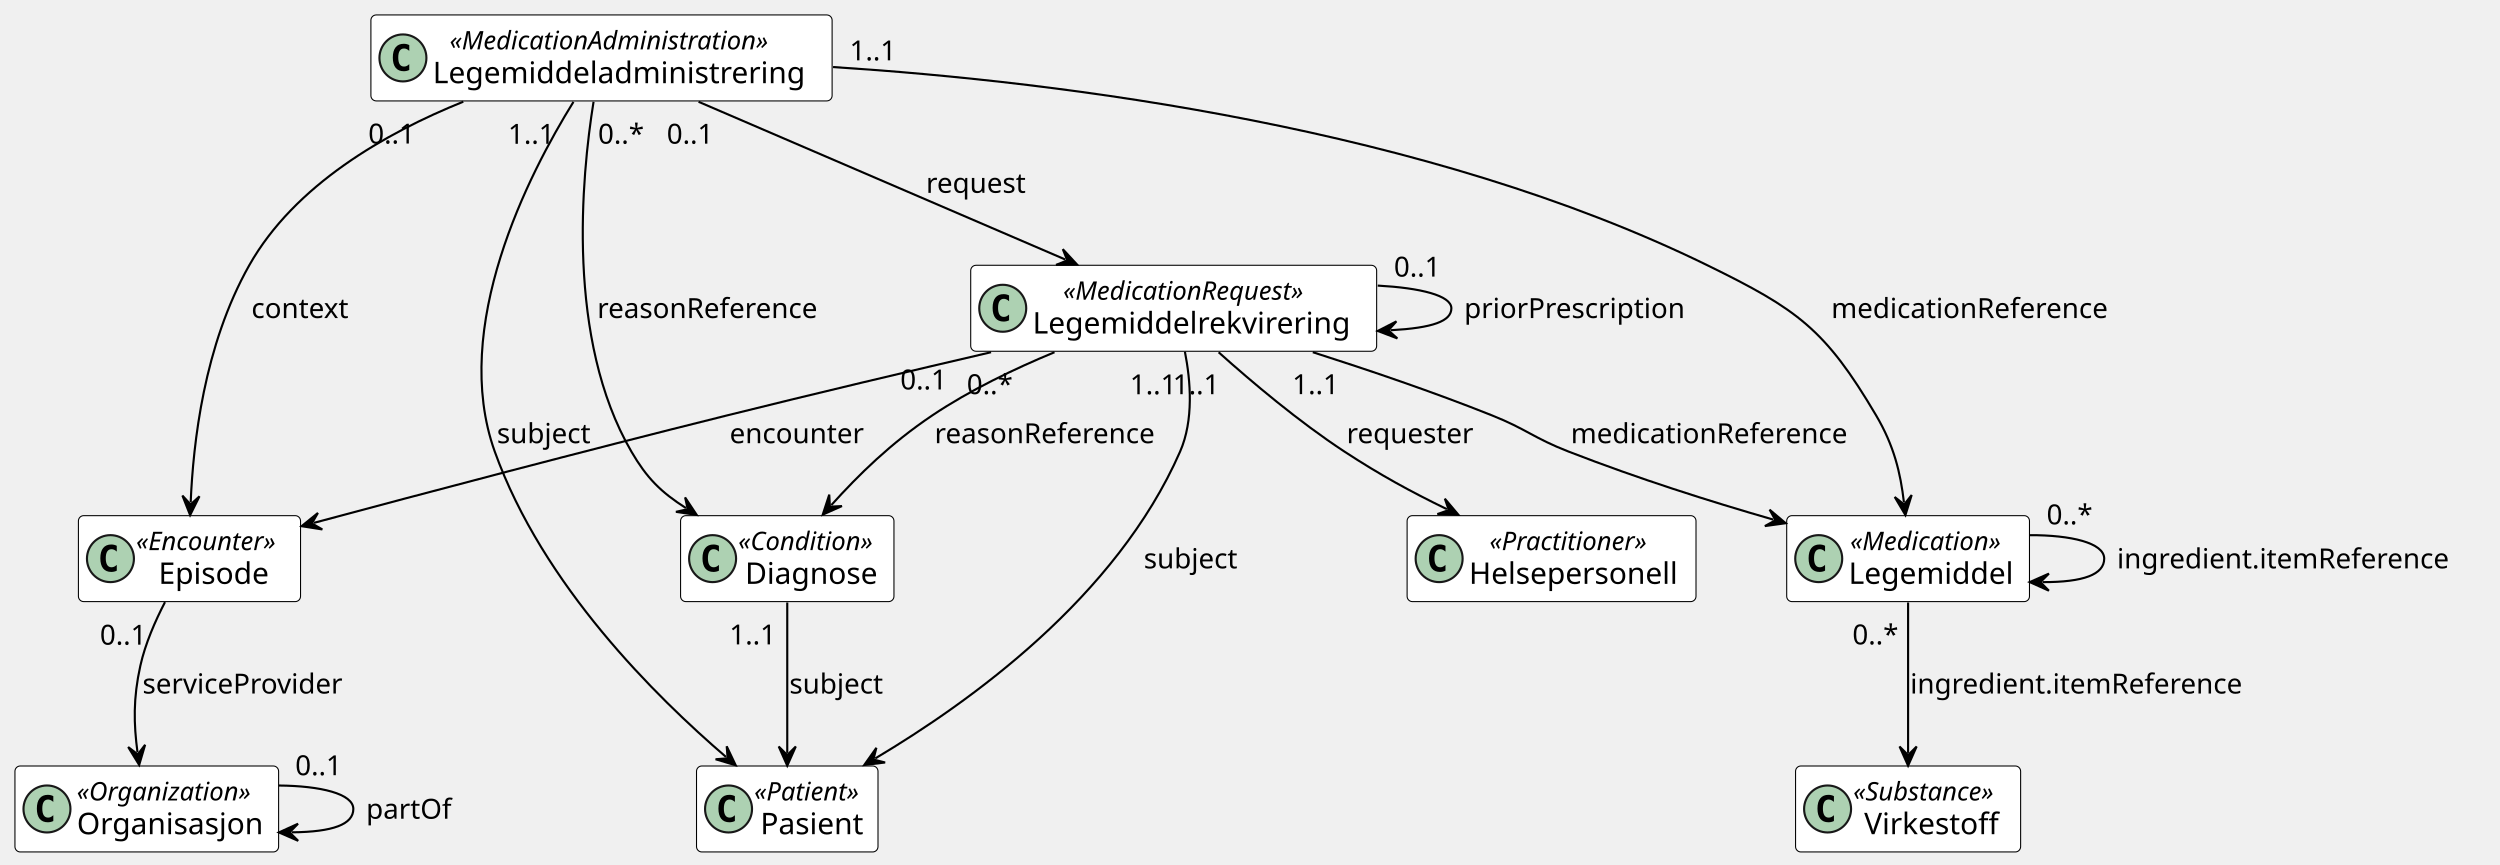
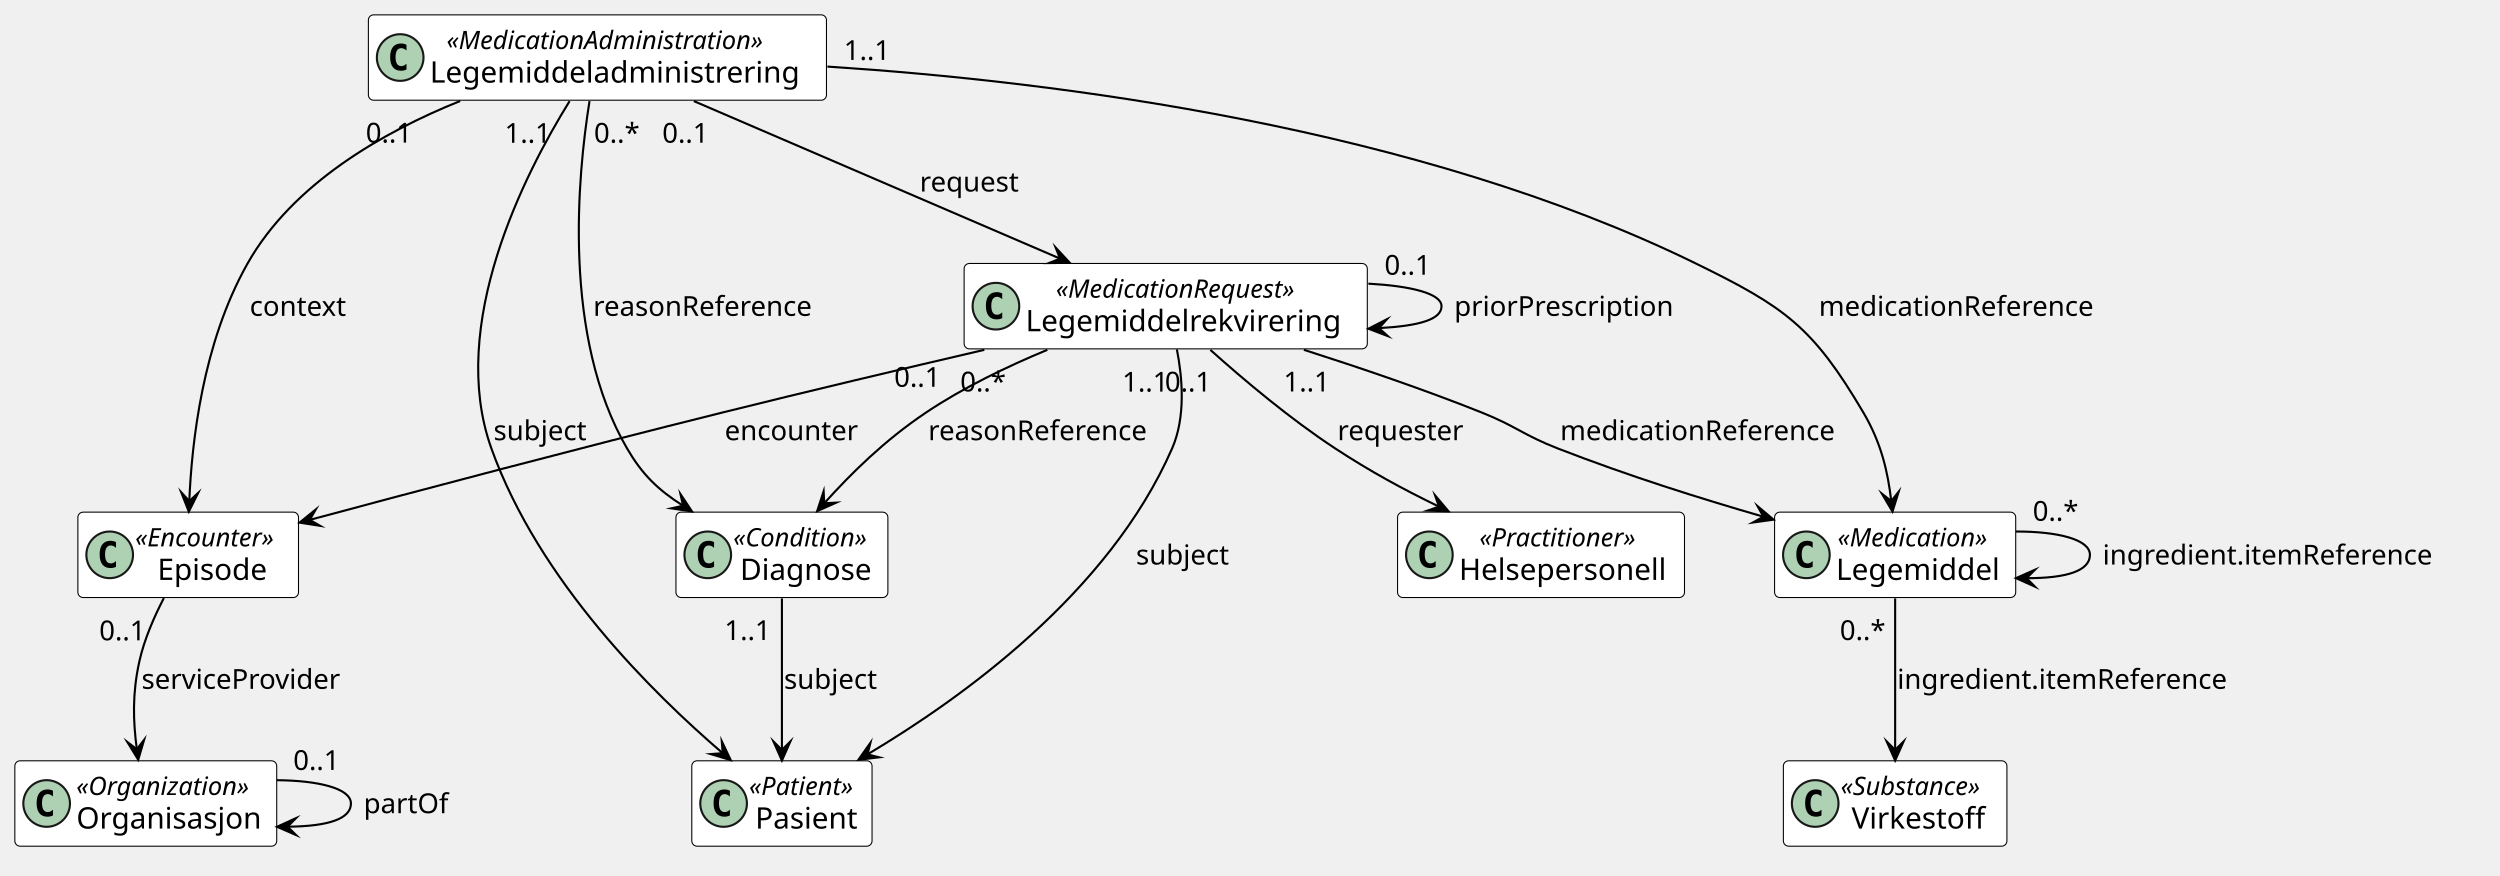
- <svg xmlns="http://www.w3.org/2000/svg" xmlns:xlink="http://www.w3.org/1999/xlink" contentStyleType="text/css" data-diagram-type="CLASS" height="405px" preserveAspectRatio="none" style="width:1171px;height:405px;background:#FFFFFF;" version="1.1" viewBox="0 0 1171 405" width="1171px" zoomAndPan="magnify">
+ <svg xmlns="http://www.w3.org/2000/svg" xmlns:xlink="http://www.w3.org/1999/xlink" version="1.1" data-diagram-type="CLASS" style="width:1179px;height:413px;background:#FFFFFF;" width="1179px" height="413px" viewBox="0 0 1179 413" zoomAndPan="magnify" preserveAspectRatio="none" contentStyleType="text/css">
  <defs />
-   <g>
-     <g class="entity" data-entity="Diagnose" data-source-line="8" data-uid="ent0002" id="entity_Diagnose">
-       <a href="StructureDefinition-lmdi-condition.html" target="_top" title="StructureDefinition-lmdi-condition.html" xlink:actuate="onRequest" xlink:href="StructureDefinition-lmdi-condition.html" xlink:show="new" xlink:title="StructureDefinition-lmdi-condition.html" xlink:type="simple">
-         <rect fill="#FFFFFF" height="40.266" rx="2.5" ry="2.5" style="stroke:#000000;stroke-width:0.5;" width="99.947" x="318.78" y="241.53" />
-         <ellipse cx="333.78" cy="261.663" fill="#ADD1B2" rx="11" ry="11" style="stroke:#181818;stroke-width:1;" />
-         <path d="M336.749,267.303 Q336.171,267.6 335.53,267.741 Q334.889,267.897 334.186,267.897 Q331.686,267.897 330.358,266.257 Q329.046,264.6 329.046,261.475 Q329.046,258.35 330.358,256.694 Q331.686,255.038 334.186,255.038 Q334.889,255.038 335.53,255.194 Q336.186,255.35 336.749,255.647 L336.749,258.366 Q336.124,257.788 335.53,257.522 Q334.936,257.241 334.311,257.241 Q332.967,257.241 332.28,258.319 Q331.592,259.382 331.592,261.475 Q331.592,263.569 332.28,264.647 Q332.967,265.71 334.311,265.71 Q334.936,265.71 335.53,265.444 Q336.124,265.163 336.749,264.585 L336.749,267.303 Z " fill="#000000" />
-         <text fill="#000000" font-family="sans-serif" font-size="12" font-style="italic" lengthAdjust="spacing" textLength="71.947" x="345.78" y="257.669">«Condition»</text>
-         <text fill="#000000" font-family="sans-serif" font-size="14" lengthAdjust="spacing" textLength="65.481" x="349.013" y="273.494">Diagnose</text>
+   <g font-family="sans-serif" lengthAdjust="spacing">
+     <g class="entity" data-qualified-name="Diagnose" id="ent0001" data-source-line="8">
+       <a target="_top" href="StructureDefinition-lmdi-condition.html" xlink:href="StructureDefinition-lmdi-condition.html" xlink:type="simple" xlink:actuate="onRequest" xlink:show="new" title="StructureDefinition-lmdi-condition.html" xlink:title="StructureDefinition-lmdi-condition.html">
+         <rect x="318.78" y="241.53" width="99.947" height="40.266" fill="#FFF" style="stroke:#000;stroke-width:0.5;" rx="2.5" ry="2.5" />
+         <ellipse cx="333.78" cy="261.663" rx="11" ry="11" fill="#ADD1B2" style="stroke:#181818;stroke-width:1;" />
+         <path d="M336.749,267.303 Q336.171,267.6 335.53,267.741 Q334.889,267.897 334.186,267.897 Q331.686,267.897 330.358,266.257 Q329.046,264.6 329.046,261.475 Q329.046,258.35 330.358,256.694 Q331.686,255.038 334.186,255.038 Q334.889,255.038 335.53,255.194 Q336.186,255.35 336.749,255.647 L336.749,258.366 Q336.124,257.788 335.53,257.522 Q334.936,257.241 334.311,257.241 Q332.968,257.241 332.28,258.319 Q331.593,259.382 331.593,261.475 Q331.593,263.569 332.28,264.647 Q332.968,265.71 334.311,265.71 Q334.936,265.71 335.53,265.444 Q336.124,265.163 336.749,264.585 L336.749,267.303 Z " fill="#000" />
+         <text x="345.78" y="257.669" fill="#000" font-size="12" textLength="71.947" font-style="italic">«Condition»</text>
+         <text x="349.013" y="273.494" fill="#000" font-size="14" textLength="65.481">Diagnose</text>
      </a>
    </g>
-     <g class="entity" data-entity="Episode" data-source-line="9" data-uid="ent0003" id="entity_Episode">
-       <a href="StructureDefinition-lmdi-encounter.html" target="_top" title="StructureDefinition-lmdi-encounter.html" xlink:actuate="onRequest" xlink:href="StructureDefinition-lmdi-encounter.html" xlink:show="new" xlink:title="StructureDefinition-lmdi-encounter.html" xlink:type="simple">
-         <rect fill="#FFFFFF" height="40.266" rx="2.5" ry="2.5" style="stroke:#000000;stroke-width:0.5;" width="104.043" x="36.73" y="241.53" />
-         <ellipse cx="51.73" cy="261.663" fill="#ADD1B2" rx="11" ry="11" style="stroke:#181818;stroke-width:1;" />
-         <path d="M54.699,267.303 Q54.121,267.6 53.48,267.741 Q52.839,267.897 52.136,267.897 Q49.636,267.897 48.308,266.257 Q46.996,264.6 46.996,261.475 Q46.996,258.35 48.308,256.694 Q49.636,255.038 52.136,255.038 Q52.839,255.038 53.48,255.194 Q54.136,255.35 54.699,255.647 L54.699,258.366 Q54.074,257.788 53.48,257.522 Q52.886,257.241 52.261,257.241 Q50.917,257.241 50.23,258.319 Q49.542,259.382 49.542,261.475 Q49.542,263.569 50.23,264.647 Q50.917,265.71 52.261,265.71 Q52.886,265.71 53.48,265.444 Q54.074,265.163 54.699,264.585 L54.699,267.303 Z " fill="#000000" />
-         <text fill="#000000" font-family="sans-serif" font-size="12" font-style="italic" lengthAdjust="spacing" textLength="76.043" x="63.73" y="257.669">«Encounter»</text>
-         <text fill="#000000" font-family="sans-serif" font-size="14" lengthAdjust="spacing" textLength="54.981" x="74.261" y="273.494">Episode</text>
+     <g class="entity" data-qualified-name="Episode" id="ent0002" data-source-line="9">
+       <a target="_top" href="StructureDefinition-lmdi-encounter.html" xlink:href="StructureDefinition-lmdi-encounter.html" xlink:type="simple" xlink:actuate="onRequest" xlink:show="new" title="StructureDefinition-lmdi-encounter.html" xlink:title="StructureDefinition-lmdi-encounter.html">
+         <rect x="36.73" y="241.53" width="104.043" height="40.266" fill="#FFF" style="stroke:#000;stroke-width:0.5;" rx="2.5" ry="2.5" />
+         <ellipse cx="51.73" cy="261.663" rx="11" ry="11" fill="#ADD1B2" style="stroke:#181818;stroke-width:1;" />
+         <path d="M54.699,267.303 Q54.121,267.6 53.48,267.741 Q52.839,267.897 52.136,267.897 Q49.636,267.897 48.308,266.257 Q46.996,264.6 46.996,261.475 Q46.996,258.35 48.308,256.694 Q49.636,255.038 52.136,255.038 Q52.839,255.038 53.48,255.194 Q54.136,255.35 54.699,255.647 L54.699,258.366 Q54.074,257.788 53.48,257.522 Q52.886,257.241 52.261,257.241 Q50.918,257.241 50.23,258.319 Q49.543,259.382 49.543,261.475 Q49.543,263.569 50.23,264.647 Q50.918,265.71 52.261,265.71 Q52.886,265.71 53.48,265.444 Q54.074,265.163 54.699,264.585 L54.699,267.303 Z " fill="#000" />
+         <text x="63.73" y="257.669" fill="#000" font-size="12" textLength="76.043" font-style="italic">«Encounter»</text>
+         <text x="74.261" y="273.494" fill="#000" font-size="14" textLength="54.981">Episode</text>
      </a>
    </g>
-     <g class="entity" data-entity="Helsepersonell" data-source-line="10" data-uid="ent0004" id="entity_Helsepersonell">
-       <a href="StructureDefinition-lmdi-practitioner.html" target="_top" title="StructureDefinition-lmdi-practitioner.html" xlink:actuate="onRequest" xlink:href="StructureDefinition-lmdi-practitioner.html" xlink:show="new" xlink:title="StructureDefinition-lmdi-practitioner.html" xlink:type="simple">
-         <rect fill="#FFFFFF" height="40.266" rx="2.5" ry="2.5" style="stroke:#000000;stroke-width:0.5;" width="135.318" x="659.09" y="241.53" />
-         <ellipse cx="674.09" cy="261.663" fill="#ADD1B2" rx="11" ry="11" style="stroke:#181818;stroke-width:1;" />
-         <path d="M677.059,267.303 Q676.481,267.6 675.84,267.741 Q675.199,267.897 674.496,267.897 Q671.996,267.897 670.668,266.257 Q669.356,264.6 669.356,261.475 Q669.356,258.35 670.668,256.694 Q671.996,255.038 674.496,255.038 Q675.199,255.038 675.84,255.194 Q676.496,255.35 677.059,255.647 L677.059,258.366 Q676.434,257.788 675.84,257.522 Q675.246,257.241 674.621,257.241 Q673.278,257.241 672.59,258.319 Q671.903,259.382 671.903,261.475 Q671.903,263.569 672.59,264.647 Q673.278,265.71 674.621,265.71 Q675.246,265.71 675.84,265.444 Q676.434,265.163 677.059,264.585 L677.059,267.303 Z " fill="#000000" />
-         <text fill="#000000" font-family="sans-serif" font-size="12" font-style="italic" lengthAdjust="spacing" textLength="84.147" x="697.676" y="257.669">«Practitioner»</text>
-         <text fill="#000000" font-family="sans-serif" font-size="14" lengthAdjust="spacing" textLength="103.318" x="688.09" y="273.494">Helsepersonell</text>
+     <g class="entity" data-qualified-name="Helsepersonell" id="ent0003" data-source-line="10">
+       <a target="_top" href="StructureDefinition-lmdi-practitioner.html" xlink:href="StructureDefinition-lmdi-practitioner.html" xlink:type="simple" xlink:actuate="onRequest" xlink:show="new" title="StructureDefinition-lmdi-practitioner.html" xlink:title="StructureDefinition-lmdi-practitioner.html">
+         <rect x="659.09" y="241.53" width="135.318" height="40.266" fill="#FFF" style="stroke:#000;stroke-width:0.5;" rx="2.5" ry="2.5" />
+         <ellipse cx="674.09" cy="261.663" rx="11" ry="11" fill="#ADD1B2" style="stroke:#181818;stroke-width:1;" />
+         <path d="M677.059,267.303 Q676.481,267.6 675.84,267.741 Q675.199,267.897 674.496,267.897 Q671.996,267.897 670.668,266.257 Q669.356,264.6 669.356,261.475 Q669.356,258.35 670.668,256.694 Q671.996,255.038 674.496,255.038 Q675.199,255.038 675.84,255.194 Q676.496,255.35 677.059,255.647 L677.059,258.366 Q676.434,257.788 675.84,257.522 Q675.246,257.241 674.621,257.241 Q673.278,257.241 672.59,258.319 Q671.903,259.382 671.903,261.475 Q671.903,263.569 672.59,264.647 Q673.278,265.71 674.621,265.71 Q675.246,265.71 675.84,265.444 Q676.434,265.163 677.059,264.585 L677.059,267.303 Z " fill="#000" />
+         <text x="697.676" y="257.669" fill="#000" font-size="12" textLength="84.146" font-style="italic">«Practitioner»</text>
+         <text x="688.09" y="273.494" fill="#000" font-size="14" textLength="103.318">Helsepersonell</text>
      </a>
    </g>
-     <g class="entity" data-entity="Legemiddel" data-source-line="11" data-uid="ent0005" id="entity_Legemiddel">
-       <a href="StructureDefinition-lmdi-medication.html" target="_top" title="StructureDefinition-lmdi-medication.html" xlink:actuate="onRequest" xlink:href="StructureDefinition-lmdi-medication.html" xlink:show="new" xlink:title="StructureDefinition-lmdi-medication.html" xlink:type="simple">
-         <rect fill="#FFFFFF" height="40.266" rx="2.5" ry="2.5" style="stroke:#000000;stroke-width:0.5;" width="113.717" x="836.89" y="241.53" />
-         <ellipse cx="851.89" cy="261.663" fill="#ADD1B2" rx="11" ry="11" style="stroke:#181818;stroke-width:1;" />
-         <path d="M854.859,267.303 Q854.281,267.6 853.64,267.741 Q852.999,267.897 852.296,267.897 Q849.796,267.897 848.468,266.257 Q847.156,264.6 847.156,261.475 Q847.156,258.35 848.468,256.694 Q849.796,255.038 852.296,255.038 Q852.999,255.038 853.64,255.194 Q854.296,255.35 854.859,255.647 L854.859,258.366 Q854.234,257.788 853.64,257.522 Q853.046,257.241 852.421,257.241 Q851.077,257.241 850.39,258.319 Q849.702,259.382 849.702,261.475 Q849.702,263.569 850.39,264.647 Q851.077,265.71 852.421,265.71 Q853.046,265.71 853.64,265.444 Q854.234,265.163 854.859,264.585 L854.859,267.303 Z " fill="#000000" />
-         <text fill="#000000" font-family="sans-serif" font-size="12" font-style="italic" lengthAdjust="spacing" textLength="80.309" x="866.594" y="257.669">«Medication»</text>
-         <text fill="#000000" font-family="sans-serif" font-size="14" lengthAdjust="spacing" textLength="81.717" x="865.89" y="273.494">Legemiddel</text>
+     <g class="entity" data-qualified-name="Legemiddel" id="ent0004" data-source-line="11">
+       <a target="_top" href="StructureDefinition-lmdi-medication.html" xlink:href="StructureDefinition-lmdi-medication.html" xlink:type="simple" xlink:actuate="onRequest" xlink:show="new" title="StructureDefinition-lmdi-medication.html" xlink:title="StructureDefinition-lmdi-medication.html">
+         <rect x="836.89" y="241.53" width="113.717" height="40.266" fill="#FFF" style="stroke:#000;stroke-width:0.5;" rx="2.5" ry="2.5" />
+         <ellipse cx="851.89" cy="261.663" rx="11" ry="11" fill="#ADD1B2" style="stroke:#181818;stroke-width:1;" />
+         <path d="M854.859,267.303 Q854.281,267.6 853.64,267.741 Q852.999,267.897 852.296,267.897 Q849.796,267.897 848.468,266.257 Q847.156,264.6 847.156,261.475 Q847.156,258.35 848.468,256.694 Q849.796,255.038 852.296,255.038 Q852.999,255.038 853.64,255.194 Q854.296,255.35 854.859,255.647 L854.859,258.366 Q854.234,257.788 853.64,257.522 Q853.046,257.241 852.421,257.241 Q851.078,257.241 850.39,258.319 Q849.703,259.382 849.703,261.475 Q849.703,263.569 850.39,264.647 Q851.078,265.71 852.421,265.71 Q853.046,265.71 853.64,265.444 Q854.234,265.163 854.859,264.585 L854.859,267.303 Z " fill="#000" />
+         <text x="866.594" y="257.669" fill="#000" font-size="12" textLength="80.309" font-style="italic">«Medication»</text>
+         <text x="865.89" y="273.494" fill="#000" font-size="14" textLength="81.717">Legemiddel</text>
      </a>
    </g>
-     <g class="entity" data-entity="Legemiddeladministrering" data-source-line="12" data-uid="ent0006" id="entity_Legemiddeladministrering">
-       <a href="StructureDefinition-lmdi-medicationadministration.html" target="_top" title="StructureDefinition-lmdi-medicationadministration.html" xlink:actuate="onRequest" xlink:href="StructureDefinition-lmdi-medicationadministration.html" xlink:show="new" xlink:title="StructureDefinition-lmdi-medicationadministration.html" xlink:type="simple">
-         <rect fill="#FFFFFF" height="40.266" rx="2.5" ry="2.5" style="stroke:#000000;stroke-width:0.5;" width="216.03" x="173.73" y="7" />
-         <ellipse cx="188.73" cy="27.133" fill="#ADD1B2" rx="11" ry="11" style="stroke:#181818;stroke-width:1;" />
-         <path d="M191.699,32.773 Q191.121,33.07 190.48,33.211 Q189.839,33.367 189.136,33.367 Q186.636,33.367 185.308,31.727 Q183.996,30.07 183.996,26.945 Q183.996,23.82 185.308,22.164 Q186.636,20.508 189.136,20.508 Q189.839,20.508 190.48,20.664 Q191.136,20.82 191.699,21.117 L191.699,23.836 Q191.074,23.258 190.48,22.992 Q189.886,22.711 189.261,22.711 Q187.917,22.711 187.23,23.789 Q186.542,24.852 186.542,26.945 Q186.542,29.039 187.23,30.117 Q187.917,31.18 189.261,31.18 Q189.886,31.18 190.48,30.914 Q191.074,30.633 191.699,30.055 L191.699,32.773 Z " fill="#000000" />
-         <text fill="#000000" font-family="sans-serif" font-size="12" font-style="italic" lengthAdjust="spacing" textLength="168.328" x="210.581" y="23.139">«MedicationAdministration»</text>
-         <text fill="#000000" font-family="sans-serif" font-size="14" lengthAdjust="spacing" textLength="184.03" x="202.73" y="38.964">Legemiddeladministrering</text>
+     <g class="entity" data-qualified-name="Legemiddeladministrering" id="ent0005" data-source-line="12">
+       <a target="_top" href="StructureDefinition-lmdi-medicationadministration.html" xlink:href="StructureDefinition-lmdi-medicationadministration.html" xlink:type="simple" xlink:actuate="onRequest" xlink:show="new" title="StructureDefinition-lmdi-medicationadministration.html" xlink:title="StructureDefinition-lmdi-medicationadministration.html">
+         <rect x="173.73" y="7" width="216.03" height="40.266" fill="#FFF" style="stroke:#000;stroke-width:0.5;" rx="2.5" ry="2.5" />
+         <ellipse cx="188.73" cy="27.133" rx="11" ry="11" fill="#ADD1B2" style="stroke:#181818;stroke-width:1;" />
+         <path d="M191.699,32.773 Q191.121,33.07 190.48,33.211 Q189.839,33.367 189.136,33.367 Q186.636,33.367 185.308,31.727 Q183.996,30.07 183.996,26.945 Q183.996,23.82 185.308,22.164 Q186.636,20.508 189.136,20.508 Q189.839,20.508 190.48,20.664 Q191.136,20.82 191.699,21.117 L191.699,23.836 Q191.074,23.258 190.48,22.992 Q189.886,22.711 189.261,22.711 Q187.918,22.711 187.23,23.789 Q186.543,24.852 186.543,26.945 Q186.543,29.039 187.23,30.117 Q187.918,31.18 189.261,31.18 Q189.886,31.18 190.48,30.914 Q191.074,30.633 191.699,30.055 L191.699,32.773 Z " fill="#000" />
+         <text x="210.581" y="23.139" fill="#000" font-size="12" textLength="168.328" font-style="italic">«MedicationAdministration»</text>
+         <text x="202.73" y="38.964" fill="#000" font-size="14" textLength="184.03">Legemiddeladministrering</text>
      </a>
    </g>
-     <g class="entity" data-entity="Legemiddelrekvirering" data-source-line="13" data-uid="ent0007" id="entity_Legemiddelrekvirering">
-       <a href="StructureDefinition-lmdi-medicationrequest.html" target="_top" title="StructureDefinition-lmdi-medicationrequest.html" xlink:actuate="onRequest" xlink:href="StructureDefinition-lmdi-medicationrequest.html" xlink:show="new" xlink:title="StructureDefinition-lmdi-medicationrequest.html" xlink:type="simple">
-         <rect fill="#FFFFFF" height="40.266" rx="2.5" ry="2.5" style="stroke:#000000;stroke-width:0.5;" width="190.143" x="454.68" y="124.26" />
-         <ellipse cx="469.68" cy="144.393" fill="#ADD1B2" rx="11" ry="11" style="stroke:#181818;stroke-width:1;" />
-         <path d="M472.649,150.033 Q472.071,150.33 471.43,150.471 Q470.789,150.627 470.086,150.627 Q467.586,150.627 466.258,148.987 Q464.946,147.33 464.946,144.205 Q464.946,141.08 466.258,139.424 Q467.586,137.768 470.086,137.768 Q470.789,137.768 471.43,137.924 Q472.086,138.08 472.649,138.377 L472.649,141.096 Q472.024,140.518 471.43,140.252 Q470.836,139.971 470.211,139.971 Q468.868,139.971 468.18,141.049 Q467.493,142.112 467.493,144.205 Q467.493,146.299 468.18,147.377 Q468.868,148.44 470.211,148.44 Q470.836,148.44 471.43,148.174 Q472.024,147.893 472.649,147.315 L472.649,150.033 Z " fill="#000000" />
-         <text fill="#000000" font-family="sans-serif" font-size="12" font-style="italic" lengthAdjust="spacing" textLength="129.592" x="497.955" y="140.399">«MedicationRequest»</text>
-         <text fill="#000000" font-family="sans-serif" font-size="14" lengthAdjust="spacing" textLength="158.143" x="483.68" y="156.224">Legemiddelrekvirering</text>
+     <g class="entity" data-qualified-name="Legemiddelrekvirering" id="ent0006" data-source-line="13">
+       <a target="_top" href="StructureDefinition-lmdi-medicationrequest.html" xlink:href="StructureDefinition-lmdi-medicationrequest.html" xlink:type="simple" xlink:actuate="onRequest" xlink:show="new" title="StructureDefinition-lmdi-medicationrequest.html" xlink:title="StructureDefinition-lmdi-medicationrequest.html">
+         <rect x="454.68" y="124.26" width="190.143" height="40.266" fill="#FFF" style="stroke:#000;stroke-width:0.5;" rx="2.5" ry="2.5" />
+         <ellipse cx="469.68" cy="144.393" rx="11" ry="11" fill="#ADD1B2" style="stroke:#181818;stroke-width:1;" />
+         <path d="M472.649,150.033 Q472.071,150.33 471.43,150.471 Q470.789,150.627 470.086,150.627 Q467.586,150.627 466.258,148.987 Q464.946,147.33 464.946,144.205 Q464.946,141.08 466.258,139.424 Q467.586,137.768 470.086,137.768 Q470.789,137.768 471.43,137.924 Q472.086,138.08 472.649,138.377 L472.649,141.096 Q472.024,140.518 471.43,140.252 Q470.836,139.971 470.211,139.971 Q468.868,139.971 468.18,141.049 Q467.493,142.112 467.493,144.205 Q467.493,146.299 468.18,147.377 Q468.868,148.44 470.211,148.44 Q470.836,148.44 471.43,148.174 Q472.024,147.893 472.649,147.315 L472.649,150.033 Z " fill="#000" />
+         <text x="497.955" y="140.399" fill="#000" font-size="12" textLength="129.592" font-style="italic">«MedicationRequest»</text>
+         <text x="483.68" y="156.224" fill="#000" font-size="14" textLength="158.143">Legemiddelrekvirering</text>
      </a>
    </g>
-     <g class="entity" data-entity="Organisasjon" data-source-line="14" data-uid="ent0008" id="entity_Organisasjon">
-       <a href="StructureDefinition-lmdi-organization.html" target="_top" title="StructureDefinition-lmdi-organization.html" xlink:actuate="onRequest" xlink:href="StructureDefinition-lmdi-organization.html" xlink:show="new" xlink:title="StructureDefinition-lmdi-organization.html" xlink:type="simple">
-         <rect fill="#FFFFFF" height="40.266" rx="2.5" ry="2.5" style="stroke:#000000;stroke-width:0.5;" width="123.499" x="7" y="358.79" />
-         <ellipse cx="22" cy="378.923" fill="#ADD1B2" rx="11" ry="11" style="stroke:#181818;stroke-width:1;" />
-         <path d="M24.969,384.563 Q24.391,384.86 23.75,385.001 Q23.109,385.157 22.406,385.157 Q19.906,385.157 18.578,383.517 Q17.266,381.86 17.266,378.735 Q17.266,375.61 18.578,373.954 Q19.906,372.298 22.406,372.298 Q23.109,372.298 23.75,372.454 Q24.406,372.61 24.969,372.907 L24.969,375.626 Q24.344,375.048 23.75,374.782 Q23.156,374.501 22.531,374.501 Q21.188,374.501 20.5,375.579 Q19.812,376.642 19.812,378.735 Q19.812,380.829 20.5,381.907 Q21.188,382.97 22.531,382.97 Q23.156,382.97 23.75,382.704 Q24.344,382.423 24.969,381.845 L24.969,384.563 Z " fill="#000000" />
-         <text fill="#000000" font-family="sans-serif" font-size="12" font-style="italic" lengthAdjust="spacing" textLength="91.611" x="35.944" y="374.929">«Organization»</text>
-         <text fill="#000000" font-family="sans-serif" font-size="14" lengthAdjust="spacing" textLength="91.499" x="36" y="390.754">Organisasjon</text>
+     <g class="entity" data-qualified-name="Organisasjon" id="ent0007" data-source-line="14">
+       <a target="_top" href="StructureDefinition-lmdi-organization.html" xlink:href="StructureDefinition-lmdi-organization.html" xlink:type="simple" xlink:actuate="onRequest" xlink:show="new" title="StructureDefinition-lmdi-organization.html" xlink:title="StructureDefinition-lmdi-organization.html">
+         <rect x="7" y="358.79" width="123.499" height="40.266" fill="#FFF" style="stroke:#000;stroke-width:0.5;" rx="2.5" ry="2.5" />
+         <ellipse cx="22" cy="378.923" rx="11" ry="11" fill="#ADD1B2" style="stroke:#181818;stroke-width:1;" />
+         <path d="M24.969,384.563 Q24.391,384.86 23.75,385.001 Q23.109,385.157 22.406,385.157 Q19.906,385.157 18.578,383.517 Q17.266,381.86 17.266,378.735 Q17.266,375.61 18.578,373.954 Q19.906,372.298 22.406,372.298 Q23.109,372.298 23.75,372.454 Q24.406,372.61 24.969,372.907 L24.969,375.626 Q24.344,375.048 23.75,374.782 Q23.156,374.501 22.531,374.501 Q21.188,374.501 20.5,375.579 Q19.813,376.642 19.813,378.735 Q19.813,380.829 20.5,381.907 Q21.188,382.97 22.531,382.97 Q23.156,382.97 23.75,382.704 Q24.344,382.423 24.969,381.845 L24.969,384.563 Z " fill="#000" />
+         <text x="35.944" y="374.929" fill="#000" font-size="12" textLength="91.611" font-style="italic">«Organization»</text>
+         <text x="36" y="390.754" fill="#000" font-size="14" textLength="91.499">Organisasjon</text>
      </a>
    </g>
-     <g class="entity" data-entity="Pasient" data-source-line="15" data-uid="ent0009" id="entity_Pasient">
-       <a href="StructureDefinition-lmdi-patient.html" target="_top" title="StructureDefinition-lmdi-patient.html" xlink:actuate="onRequest" xlink:href="StructureDefinition-lmdi-patient.html" xlink:show="new" xlink:title="StructureDefinition-lmdi-patient.html" xlink:type="simple">
-         <rect fill="#FFFFFF" height="40.266" rx="2.5" ry="2.5" style="stroke:#000000;stroke-width:0.5;" width="85.006" x="326.25" y="358.79" />
-         <ellipse cx="341.25" cy="378.923" fill="#ADD1B2" rx="11" ry="11" style="stroke:#181818;stroke-width:1;" />
-         <path d="M344.219,384.563 Q343.641,384.86 343,385.001 Q342.359,385.157 341.656,385.157 Q339.156,385.157 337.828,383.517 Q336.516,381.86 336.516,378.735 Q336.516,375.61 337.828,373.954 Q339.156,372.298 341.656,372.298 Q342.359,372.298 343,372.454 Q343.656,372.61 344.219,372.907 L344.219,375.626 Q343.594,375.048 343,374.782 Q342.406,374.501 341.781,374.501 Q340.438,374.501 339.75,375.579 Q339.062,376.642 339.062,378.735 Q339.062,380.829 339.75,381.907 Q340.438,382.97 341.781,382.97 Q342.406,382.97 343,382.704 Q343.594,382.423 344.219,381.845 L344.219,384.563 Z " fill="#000000" />
-         <text fill="#000000" font-family="sans-serif" font-size="12" font-style="italic" lengthAdjust="spacing" textLength="57.006" x="353.25" y="374.929">«Patient»</text>
-         <text fill="#000000" font-family="sans-serif" font-size="14" lengthAdjust="spacing" textLength="51.181" x="356.163" y="390.754">Pasient</text>
+     <g class="entity" data-qualified-name="Pasient" id="ent0008" data-source-line="15">
+       <a target="_top" href="StructureDefinition-lmdi-patient.html" xlink:href="StructureDefinition-lmdi-patient.html" xlink:type="simple" xlink:actuate="onRequest" xlink:show="new" title="StructureDefinition-lmdi-patient.html" xlink:title="StructureDefinition-lmdi-patient.html">
+         <rect x="326.25" y="358.79" width="85.006" height="40.266" fill="#FFF" style="stroke:#000;stroke-width:0.5;" rx="2.5" ry="2.5" />
+         <ellipse cx="341.25" cy="378.923" rx="11" ry="11" fill="#ADD1B2" style="stroke:#181818;stroke-width:1;" />
+         <path d="M344.219,384.563 Q343.641,384.86 343,385.001 Q342.359,385.157 341.656,385.157 Q339.156,385.157 337.828,383.517 Q336.516,381.86 336.516,378.735 Q336.516,375.61 337.828,373.954 Q339.156,372.298 341.656,372.298 Q342.359,372.298 343,372.454 Q343.656,372.61 344.219,372.907 L344.219,375.626 Q343.594,375.048 343,374.782 Q342.406,374.501 341.781,374.501 Q340.438,374.501 339.75,375.579 Q339.063,376.642 339.063,378.735 Q339.063,380.829 339.75,381.907 Q340.438,382.97 341.781,382.97 Q342.406,382.97 343,382.704 Q343.594,382.423 344.219,381.845 L344.219,384.563 Z " fill="#000" />
+         <text x="353.25" y="374.929" fill="#000" font-size="12" textLength="57.006" font-style="italic">«Patient»</text>
+         <text x="356.163" y="390.754" fill="#000" font-size="14" textLength="51.181">Pasient</text>
      </a>
    </g>
-     <g class="entity" data-entity="Virkestoff" data-source-line="16" data-uid="ent0010" id="entity_Virkestoff">
-       <a href="StructureDefinition-lmdi-substance.html" target="_top" title="StructureDefinition-lmdi-substance.html" xlink:actuate="onRequest" xlink:href="StructureDefinition-lmdi-substance.html" xlink:show="new" xlink:title="StructureDefinition-lmdi-substance.html" xlink:type="simple">
-         <rect fill="#FFFFFF" height="40.266" rx="2.5" ry="2.5" style="stroke:#000000;stroke-width:0.5;" width="105.42" x="841.04" y="358.79" />
-         <ellipse cx="856.04" cy="378.923" fill="#ADD1B2" rx="11" ry="11" style="stroke:#181818;stroke-width:1;" />
-         <path d="M859.009,384.563 Q858.431,384.86 857.79,385.001 Q857.149,385.157 856.446,385.157 Q853.946,385.157 852.618,383.517 Q851.306,381.86 851.306,378.735 Q851.306,375.61 852.618,373.954 Q853.946,372.298 856.446,372.298 Q857.149,372.298 857.79,372.454 Q858.446,372.61 859.009,372.907 L859.009,375.626 Q858.384,375.048 857.79,374.782 Q857.196,374.501 856.571,374.501 Q855.227,374.501 854.54,375.579 Q853.852,376.642 853.852,378.735 Q853.852,380.829 854.54,381.907 Q855.227,382.97 856.571,382.97 Q857.196,382.97 857.79,382.704 Q858.384,382.423 859.009,381.845 L859.009,384.563 Z " fill="#000000" />
-         <text fill="#000000" font-family="sans-serif" font-size="12" font-style="italic" lengthAdjust="spacing" textLength="77.42" x="868.04" y="374.929">«Substance»</text>
-         <text fill="#000000" font-family="sans-serif" font-size="14" lengthAdjust="spacing" textLength="67.149" x="873.175" y="390.754">Virkestoff</text>
+     <g class="entity" data-qualified-name="Virkestoff" id="ent0009" data-source-line="16">
+       <a target="_top" href="StructureDefinition-lmdi-substance.html" xlink:href="StructureDefinition-lmdi-substance.html" xlink:type="simple" xlink:actuate="onRequest" xlink:show="new" title="StructureDefinition-lmdi-substance.html" xlink:title="StructureDefinition-lmdi-substance.html">
+         <rect x="841.04" y="358.79" width="105.42" height="40.266" fill="#FFF" style="stroke:#000;stroke-width:0.5;" rx="2.5" ry="2.5" />
+         <ellipse cx="856.04" cy="378.923" rx="11" ry="11" fill="#ADD1B2" style="stroke:#181818;stroke-width:1;" />
+         <path d="M859.009,384.563 Q858.431,384.86 857.79,385.001 Q857.149,385.157 856.446,385.157 Q853.946,385.157 852.618,383.517 Q851.306,381.86 851.306,378.735 Q851.306,375.61 852.618,373.954 Q853.946,372.298 856.446,372.298 Q857.149,372.298 857.79,372.454 Q858.446,372.61 859.009,372.907 L859.009,375.626 Q858.384,375.048 857.79,374.782 Q857.196,374.501 856.571,374.501 Q855.228,374.501 854.54,375.579 Q853.853,376.642 853.853,378.735 Q853.853,380.829 854.54,381.907 Q855.228,382.97 856.571,382.97 Q857.196,382.97 857.79,382.704 Q858.384,382.423 859.009,381.845 L859.009,384.563 Z " fill="#000" />
+         <text x="868.04" y="374.929" fill="#000" font-size="12" textLength="77.42" font-style="italic">«Substance»</text>
+         <text x="873.175" y="390.754" fill="#000" font-size="14" textLength="67.149">Virkestoff</text>
      </a>
    </g>
-     <g class="link" data-entity-1="Diagnose" data-entity-2="Pasient" data-source-line="18" data-uid="lnk11" id="link_Diagnose_Pasient">
-       <path codeLine="18" d="M368.75,282.21 C368.75,303.54 368.75,331.45 368.75,352.66" fill="none" id="Diagnose-to-Pasient" style="stroke:#000000;stroke-width:1;" />
-       <polygon fill="#000000" points="368.75,358.66,372.75,349.66,368.75,353.66,364.75,349.66,368.75,358.66" style="stroke:#000000;stroke-width:1;" />
-       <text fill="#000000" font-family="sans-serif" font-size="13" lengthAdjust="spacing" textLength="47.119" x="369.75" y="324.857">subject</text>
-       <text fill="#000000" font-family="sans-serif" font-size="13" lengthAdjust="spacing" textLength="24.807" x="341.632" y="301.832">1..1</text>
+     <g class="link" data-entity-1="ent0001" data-entity-2="ent0008" id="lnk10" data-source-line="18" data-link-type="dependency">
+       <path d="M368.75,282.21 C368.75,303.54 368.75,332.45 368.75,353.66" style="stroke:#000;stroke-width:1;" fill="none" id="Diagnose-to-Pasient" codeLine="18" />
+       <polygon points="368.75,358.66,372.75,349.66,368.75,353.66,364.75,349.66,368.75,358.66" fill="#000" style="stroke:#000;stroke-width:1;stroke-linejoin:miter;stroke-miterlimit:10;" />
+       <text x="369.75" y="324.857" fill="#000" font-size="13" textLength="47.119">subject</text>
+       <text x="341.632" y="301.832" fill="#000" font-size="13" textLength="24.807">1..1</text>
    </g>
-     <g class="link" data-entity-1="Episode" data-entity-2="Organisasjon" data-source-line="19" data-uid="lnk12" id="link_Episode_Organisasjon">
-       <path codeLine="19" d="M77.28,282.04 C72.73,290.81 68.04,301.5 65.75,311.79 C62.33,327.16 62.642,339.072 64.402,352.362" fill="none" id="Episode-to-Organisasjon" style="stroke:#000000;stroke-width:1;" />
-       <polygon fill="#000000" points="65.19,358.31,67.974,348.863,64.534,353.353,60.043,349.913,65.19,358.31" style="stroke:#000000;stroke-width:1;" />
-       <text fill="#000000" font-family="sans-serif" font-size="13" lengthAdjust="spacing" textLength="100.604" x="66.75" y="324.857">serviceProvider</text>
-       <text fill="#000000" font-family="sans-serif" font-size="13" lengthAdjust="spacing" textLength="24.807" x="46.792" y="301.966">0..1</text>
+     <g class="link" data-entity-1="ent0002" data-entity-2="ent0007" id="lnk11" data-source-line="19" data-link-type="dependency">
+       <path d="M77.28,282.04 C72.73,290.81 68.04,301.5 65.75,311.79 C62.33,327.16 62.774,340.063 64.534,353.353" style="stroke:#000;stroke-width:1;" fill="none" id="Episode-to-Organisasjon" codeLine="19" />
+       <polygon points="65.19,358.31,67.974,348.863,64.534,353.353,60.043,349.913,65.19,358.31" fill="#000" style="stroke:#000;stroke-width:1;stroke-linejoin:miter;stroke-miterlimit:10;" />
+       <text x="66.75" y="324.857" fill="#000" font-size="13" textLength="100.604">serviceProvider</text>
+       <text x="46.792" y="301.966" fill="#000" font-size="13" textLength="24.807">0..1</text>
    </g>
-     <g class="link" data-entity-1="Legemiddel" data-entity-2="Virkestoff" data-source-line="20" data-uid="lnk13" id="link_Legemiddel_Virkestoff">
-       <path codeLine="20" d="M893.75,282.21 C893.75,303.54 893.75,331.45 893.75,352.66" fill="none" id="Legemiddel-to-Virkestoff" style="stroke:#000000;stroke-width:1;" />
-       <polygon fill="#000000" points="893.75,358.66,897.75,349.66,893.75,353.66,889.75,349.66,893.75,358.66" style="stroke:#000000;stroke-width:1;" />
-       <text fill="#000000" font-family="sans-serif" font-size="13" lengthAdjust="spacing" textLength="166.48" x="894.75" y="324.857">ingredient.itemReference</text>
-       <text fill="#000000" font-family="sans-serif" font-size="13" lengthAdjust="spacing" textLength="23.036" x="867.665" y="301.832">0..*</text>
+     <g class="link" data-entity-1="ent0004" data-entity-2="ent0009" id="lnk12" data-source-line="20" data-link-type="dependency">
+       <path d="M893.75,282.21 C893.75,303.54 893.75,332.45 893.75,353.66" style="stroke:#000;stroke-width:1;" fill="none" id="Legemiddel-to-Virkestoff" codeLine="20" />
+       <polygon points="893.75,358.66,897.75,349.66,893.75,353.66,889.75,349.66,893.75,358.66" fill="#000" style="stroke:#000;stroke-width:1;stroke-linejoin:miter;stroke-miterlimit:10;" />
+       <text x="894.75" y="324.857" fill="#000" font-size="13" textLength="166.48">ingredient.itemReference</text>
+       <text x="867.665" y="301.832" fill="#000" font-size="13" textLength="23.036">0..*</text>
    </g>
-     <g class="link" data-entity-1="Legemiddel" data-entity-2="Legemiddel" data-source-line="21" data-uid="lnk14" id="link_Legemiddel_Legemiddel">
-       <path codeLine="21" d="M950.71,250.67 C970.06,250.61 985.61,254.28 985.61,261.66 C985.61,269.05 976.06,272.729 956.71,272.669" fill="none" id="Legemiddel-to-Legemiddel" style="stroke:#000000;stroke-width:1;" />
-       <polygon fill="#000000" points="950.71,272.65,959.698,276.678,955.71,272.666,959.722,268.678,950.71,272.65" style="stroke:#000000;stroke-width:1;" />
-       <text fill="#000000" font-family="sans-serif" font-size="13" lengthAdjust="spacing" textLength="166.48" x="991.61" y="266.227">ingredient.itemReference</text>
-       <text fill="#000000" font-family="sans-serif" font-size="13" lengthAdjust="spacing" textLength="23.036" x="958.628" y="245.606">0..*</text>
+     <g class="link" data-entity-1="ent0004" data-entity-2="ent0004" id="lnk13" data-source-line="21" data-link-type="dependency">
+       <path d="M950.71,250.67 C970.06,250.61 985.61,254.28 985.61,261.66 C985.61,269.05 975.06,272.726 955.71,272.666" style="stroke:#000;stroke-width:1;" fill="none" id="Legemiddel-to-Legemiddel" codeLine="21" />
+       <polygon points="950.71,272.65,959.698,276.678,955.71,272.666,959.722,268.678,950.71,272.65" fill="#000" style="stroke:#000;stroke-width:1;stroke-linejoin:miter;stroke-miterlimit:10;" />
+       <text x="991.61" y="266.227" fill="#000" font-size="13" textLength="166.48">ingredient.itemReference</text>
+       <text x="958.628" y="245.606" fill="#000" font-size="13" textLength="23.036">0..*</text>
    </g>
-     <g class="link" data-entity-1="Legemiddeladministrering" data-entity-2="Legemiddel" data-source-line="22" data-uid="lnk15" id="link_Legemiddeladministrering_Legemiddel">
-       <path codeLine="22" d="M390.2,31.4 C498.82,38.45 668.31,59.92 799.75,124.26 C841.95,144.92 854.86,154.07 878.75,194.53 C887.19,208.82 890.183,221.471 891.803,235.311" fill="none" id="Legemiddeladministrering-to-Legemiddel" style="stroke:#000000;stroke-width:1;" />
-       <polygon fill="#000000" points="892.5,241.27,895.427,231.866,891.919,236.304,887.481,232.796,892.5,241.27" style="stroke:#000000;stroke-width:1;" />
-       <text fill="#000000" font-family="sans-serif" font-size="13" lengthAdjust="spacing" textLength="138.874" x="857.75" y="148.967">medicationReference</text>
-       <text fill="#000000" font-family="sans-serif" font-size="13" lengthAdjust="spacing" textLength="24.807" x="397.942" y="28.264">1..1</text>
+     <g class="link" data-entity-1="ent0005" data-entity-2="ent0004" id="lnk14" data-source-line="22" data-link-type="dependency">
+       <path d="M390.2,31.4 C498.82,38.45 668.31,59.92 799.75,124.26 C841.95,144.92 854.86,154.07 878.75,194.53 C887.19,208.82 890.299,222.464 891.919,236.304" style="stroke:#000;stroke-width:1;" fill="none" id="Legemiddeladministrering-to-Legemiddel" codeLine="22" />
+       <polygon points="892.5,241.27,895.427,231.866,891.919,236.304,887.481,232.796,892.5,241.27" fill="#000" style="stroke:#000;stroke-width:1;stroke-linejoin:miter;stroke-miterlimit:10;" />
+       <text x="857.75" y="148.967" fill="#000" font-size="13" textLength="138.874">medicationReference</text>
+       <text x="397.942" y="28.264" fill="#000" font-size="13" textLength="24.807">1..1</text>
    </g>
-     <g class="link" data-entity-1="Legemiddeladministrering" data-entity-2="Pasient" data-source-line="23" data-uid="lnk16" id="link_Legemiddeladministrering_Pasient">
-       <path codeLine="23" d="M268.61,47.71 C247.59,81.6 210.8,153.13 231.75,211.53 C254.24,274.23 307.139,326.27 340.059,354.55" fill="none" id="Legemiddeladministrering-to-Pasient" style="stroke:#000000;stroke-width:1;" />
-       <polygon fill="#000000" points="344.61,358.46,340.39,349.561,340.817,355.202,335.177,355.63,344.61,358.46" style="stroke:#000000;stroke-width:1;" />
-       <text fill="#000000" font-family="sans-serif" font-size="13" lengthAdjust="spacing" textLength="47.119" x="232.75" y="207.597">subject</text>
-       <text fill="#000000" font-family="sans-serif" font-size="13" lengthAdjust="spacing" textLength="24.807" x="237.963" y="67.341">1..1</text>
+     <g class="link" data-entity-1="ent0005" data-entity-2="ent0008" id="lnk15" data-source-line="23" data-link-type="dependency">
+       <path d="M268.61,47.71 C247.59,81.6 210.8,153.13 231.75,211.53 C254.24,274.23 307.897,326.922 340.817,355.202" style="stroke:#000;stroke-width:1;" fill="none" id="Legemiddeladministrering-to-Pasient" codeLine="23" />
+       <polygon points="344.61,358.46,340.39,349.561,340.817,355.202,335.177,355.63,344.61,358.46" fill="#000" style="stroke:#000;stroke-width:1;stroke-linejoin:miter;stroke-miterlimit:10;" />
+       <text x="232.75" y="207.597" fill="#000" font-size="13" textLength="47.119">subject</text>
+       <text x="237.963" y="67.34" fill="#000" font-size="13" textLength="24.807">1..1</text>
    </g>
-     <g class="link" data-entity-1="Legemiddeladministrering" data-entity-2="Episode" data-source-line="24" data-uid="lnk17" id="link_Legemiddeladministrering_Episode">
-       <path codeLine="24" d="M217.01,47.63 C180.5,62.35 138.03,86.6 116.75,124.26 C95.46,161.94 90.51,207.616 89.31,235.296" fill="none" id="Legemiddeladministrering-to-Episode" style="stroke:#000000;stroke-width:1;" />
-       <polygon fill="#000000" points="89.05,241.29,93.436,232.472,89.267,236.295,85.444,232.125,89.05,241.29" style="stroke:#000000;stroke-width:1;" />
-       <text fill="#000000" font-family="sans-serif" font-size="13" lengthAdjust="spacing" textLength="49.226" x="117.75" y="148.967">context</text>
-       <text fill="#000000" font-family="sans-serif" font-size="13" lengthAdjust="spacing" textLength="24.807" x="172.496" y="67.239">0..1</text>
+     <g class="link" data-entity-1="ent0005" data-entity-2="ent0002" id="lnk16" data-source-line="24" data-link-type="dependency">
+       <path d="M217.01,47.63 C180.5,62.35 138.03,86.6 116.75,124.26 C95.46,161.94 90.467,208.615 89.267,236.295" style="stroke:#000;stroke-width:1;" fill="none" id="Legemiddeladministrering-to-Episode" codeLine="24" />
+       <polygon points="89.05,241.29,93.436,232.472,89.267,236.295,85.444,232.125,89.05,241.29" fill="#000" style="stroke:#000;stroke-width:1;stroke-linejoin:miter;stroke-miterlimit:10;" />
+       <text x="117.75" y="148.967" fill="#000" font-size="13" textLength="49.226">context</text>
+       <text x="172.496" y="67.239" fill="#000" font-size="13" textLength="24.807">0..1</text>
    </g>
-     <g class="link" data-entity-1="Legemiddeladministrering" data-entity-2="Diagnose" data-source-line="25" data-uid="lnk18" id="link_Legemiddeladministrering_Diagnose">
-       <path codeLine="25" d="M278.02,47.68 C272.33,83.07 265.14,158.96 295.75,211.53 C302.9,223.81 309.429,230.428 321.289,237.978" fill="none" id="Legemiddeladministrering-to-Diagnose" style="stroke:#000000;stroke-width:1;" />
-       <polygon fill="#000000" points="326.35,241.2,320.906,232.993,322.132,238.515,316.61,239.741,326.35,241.2" style="stroke:#000000;stroke-width:1;" />
-       <text fill="#000000" font-family="sans-serif" font-size="13" lengthAdjust="spacing" textLength="110.608" x="279.75" y="148.967">reasonReference</text>
-       <text fill="#000000" font-family="sans-serif" font-size="13" lengthAdjust="spacing" textLength="23.036" x="280.114" y="67.302">0..*</text>
+     <g class="link" data-entity-1="ent0005" data-entity-2="ent0001" id="lnk17" data-source-line="25" data-link-type="dependency">
+       <path d="M278.02,47.68 C272.33,83.07 265.14,158.96 295.75,211.53 C302.9,223.81 310.272,230.965 322.132,238.515" style="stroke:#000;stroke-width:1;" fill="none" id="Legemiddeladministrering-to-Diagnose" codeLine="25" />
+       <polygon points="326.35,241.2,320.906,232.993,322.132,238.515,316.61,239.741,326.35,241.2" fill="#000" style="stroke:#000;stroke-width:1;stroke-linejoin:miter;stroke-miterlimit:10;" />
+       <text x="279.75" y="148.967" fill="#000" font-size="13" textLength="110.608">reasonReference</text>
+       <text x="280.114" y="67.302" fill="#000" font-size="13" textLength="23.036">0..*</text>
    </g>
-     <g class="link" data-entity-1="Legemiddeladministrering" data-entity-2="Legemiddelrekvirering" data-source-line="26" data-uid="lnk19" id="link_Legemiddeladministrering_Legemiddelrekvirering">
-       <path codeLine="26" d="M327.21,47.68 C376.64,68.94 449.658,100.35 498.998,121.57" fill="none" id="Legemiddeladministrering-to-Legemiddelrekvirering" style="stroke:#000000;stroke-width:1;" />
-       <polygon fill="#000000" points="504.51,123.94,497.823,116.71,499.917,121.965,494.662,124.059,504.51,123.94" style="stroke:#000000;stroke-width:1;" />
-       <text fill="#000000" font-family="sans-serif" font-size="13" lengthAdjust="spacing" textLength="49.702" x="433.75" y="90.327">request</text>
-       <text fill="#000000" font-family="sans-serif" font-size="13" lengthAdjust="spacing" textLength="24.807" x="312.312" y="67.302">0..1</text>
+     <g class="link" data-entity-1="ent0005" data-entity-2="ent0006" id="lnk18" data-source-line="26" data-link-type="dependency">
+       <path d="M327.21,47.68 C376.64,68.94 450.577,100.745 499.917,121.965" style="stroke:#000;stroke-width:1;" fill="none" id="Legemiddeladministrering-to-Legemiddelrekvirering" codeLine="26" />
+       <polygon points="504.51,123.94,497.823,116.71,499.917,121.965,494.662,124.059,504.51,123.94" fill="#000" style="stroke:#000;stroke-width:1;stroke-linejoin:miter;stroke-miterlimit:10;" />
+       <text x="433.75" y="90.327" fill="#000" font-size="13" textLength="49.702">request</text>
+       <text x="312.312" y="67.302" fill="#000" font-size="13" textLength="24.807">0..1</text>
    </g>
-     <g class="link" data-entity-1="Legemiddelrekvirering" data-entity-2="Legemiddel" data-source-line="27" data-uid="lnk20" id="link_Legemiddelrekvirering_Legemiddel">
-       <path codeLine="27" d="M614.91,164.97 C641.21,173.37 671.68,183.72 698.75,194.53 C715.18,201.09 718.26,205.12 734.75,211.53 C767.88,224.39 800.116,234.573 830.656,243.404" fill="none" id="Legemiddelrekvirering-to-Legemiddel" style="stroke:#000000;stroke-width:1;" />
-       <polygon fill="#000000" points="836.42,245.07,828.885,238.728,831.617,243.681,826.663,246.413,836.42,245.07" style="stroke:#000000;stroke-width:1;" />
-       <text fill="#000000" font-family="sans-serif" font-size="13" lengthAdjust="spacing" textLength="138.874" x="735.75" y="207.597">medicationReference</text>
-       <text fill="#000000" font-family="sans-serif" font-size="13" lengthAdjust="spacing" textLength="24.807" x="605.305" y="184.601">1..1</text>
+     <g class="link" data-entity-1="ent0006" data-entity-2="ent0004" id="lnk19" data-source-line="27" data-link-type="dependency">
+       <path d="M614.91,164.97 C641.21,173.37 671.68,183.72 698.75,194.53 C715.18,201.09 718.26,205.12 734.75,211.53 C767.88,224.39 801.077,234.851 831.617,243.681" style="stroke:#000;stroke-width:1;" fill="none" id="Legemiddelrekvirering-to-Legemiddel" codeLine="27" />
+       <polygon points="836.42,245.07,828.885,238.728,831.617,243.681,826.663,246.413,836.42,245.07" fill="#000" style="stroke:#000;stroke-width:1;stroke-linejoin:miter;stroke-miterlimit:10;" />
+       <text x="735.75" y="207.597" fill="#000" font-size="13" textLength="138.874">medicationReference</text>
+       <text x="605.305" y="184.6" fill="#000" font-size="13" textLength="24.807">1..1</text>
    </g>
-     <g class="link" data-entity-1="Legemiddelrekvirering" data-entity-2="Pasient" data-source-line="28" data-uid="lnk21" id="link_Legemiddelrekvirering_Pasient">
-       <path codeLine="28" d="M555.01,164.75 C557.7,178.39 559.2,196.79 552.75,211.53 C522.87,279.79 454.504,328.709 409.964,355.249" fill="none" id="Legemiddelrekvirering-to-Pasient" style="stroke:#000000;stroke-width:1;" />
-       <polygon fill="#000000" points="404.81,358.32,414.589,357.149,409.105,355.761,410.494,350.277,404.81,358.32" style="stroke:#000000;stroke-width:1;" />
-       <text fill="#000000" font-family="sans-serif" font-size="13" lengthAdjust="spacing" textLength="47.119" x="535.75" y="266.227">subject</text>
-       <text fill="#000000" font-family="sans-serif" font-size="13" lengthAdjust="spacing" textLength="24.807" x="529.227" y="184.67">1..1</text>
+     <g class="link" data-entity-1="ent0006" data-entity-2="ent0008" id="lnk20" data-source-line="28" data-link-type="dependency">
+       <path d="M555.01,164.75 C557.7,178.39 559.2,196.79 552.75,211.53 C522.87,279.79 453.645,329.221 409.105,355.761" style="stroke:#000;stroke-width:1;" fill="none" id="Legemiddelrekvirering-to-Pasient" codeLine="28" />
+       <polygon points="404.81,358.32,414.589,357.149,409.105,355.761,410.494,350.277,404.81,358.32" fill="#000" style="stroke:#000;stroke-width:1;stroke-linejoin:miter;stroke-miterlimit:10;" />
+       <text x="535.75" y="266.227" fill="#000" font-size="13" textLength="47.119">subject</text>
+       <text x="529.227" y="184.67" fill="#000" font-size="13" textLength="24.807">1..1</text>
    </g>
-     <g class="link" data-entity-1="Legemiddelrekvirering" data-entity-2="Episode" data-source-line="29" data-uid="lnk22" id="link_Legemiddelrekvirering_Episode">
-       <path codeLine="29" d="M464.21,164.98 C426.33,173.79 381.26,184.45 340.75,194.53 C271.62,211.72 197.955,231.234 147.055,244.904" fill="none" id="Legemiddelrekvirering-to-Episode" style="stroke:#000000;stroke-width:1;" />
-       <polygon fill="#000000" points="141.26,246.46,150.989,247.989,146.089,245.163,148.915,240.262,141.26,246.46" style="stroke:#000000;stroke-width:1;" />
-       <text fill="#000000" font-family="sans-serif" font-size="13" lengthAdjust="spacing" textLength="66.257" x="341.75" y="207.597">encounter</text>
-       <text fill="#000000" font-family="sans-serif" font-size="13" lengthAdjust="spacing" textLength="24.807" x="421.693" y="182.414">0..1</text>
+     <g class="link" data-entity-1="ent0006" data-entity-2="ent0002" id="lnk21" data-source-line="29" data-link-type="dependency">
+       <path d="M464.21,164.98 C426.33,173.79 381.26,184.45 340.75,194.53 C271.62,211.72 196.989,231.493 146.089,245.163" style="stroke:#000;stroke-width:1;" fill="none" id="Legemiddelrekvirering-to-Episode" codeLine="29" />
+       <polygon points="141.26,246.46,150.989,247.989,146.089,245.163,148.914,240.263,141.26,246.46" fill="#000" style="stroke:#000;stroke-width:1;stroke-linejoin:miter;stroke-miterlimit:10;" />
+       <text x="341.75" y="207.597" fill="#000" font-size="13" textLength="66.257">encounter</text>
+       <text x="421.693" y="182.414" fill="#000" font-size="13" textLength="24.807">0..1</text>
    </g>
-     <g class="link" data-entity-1="Legemiddelrekvirering" data-entity-2="Helsepersonell" data-source-line="30" data-uid="lnk23" id="link_Legemiddelrekvirering_Helsepersonell">
-       <path codeLine="30" d="M570.81,165.01 C586.38,178.96 608.49,197.61 629.75,211.53 C646.49,222.49 660.604,230.176 677.714,238.496" fill="none" id="Legemiddelrekvirering-to-Helsepersonell" style="stroke:#000000;stroke-width:1;" />
-       <polygon fill="#000000" points="683.11,241.12,676.765,233.587,678.613,238.934,673.267,240.781,683.11,241.12" style="stroke:#000000;stroke-width:1;" />
-       <text fill="#000000" font-family="sans-serif" font-size="13" lengthAdjust="spacing" textLength="63.045" x="630.75" y="207.597">requester</text>
-       <text fill="#000000" font-family="sans-serif" font-size="13" lengthAdjust="spacing" textLength="24.807" x="549.353" y="184.651">1..1</text>
+     <g class="link" data-entity-1="ent0006" data-entity-2="ent0003" id="lnk22" data-source-line="30" data-link-type="dependency">
+       <path d="M570.81,165.01 C586.38,178.96 608.49,197.61 629.75,211.53 C646.49,222.49 661.503,230.613 678.613,238.933" style="stroke:#000;stroke-width:1;" fill="none" id="Legemiddelrekvirering-to-Helsepersonell" codeLine="30" />
+       <polygon points="683.11,241.12,676.765,233.587,678.613,238.933,673.267,240.782,683.11,241.12" fill="#000" style="stroke:#000;stroke-width:1;stroke-linejoin:miter;stroke-miterlimit:10;" />
+       <text x="630.75" y="207.597" fill="#000" font-size="13" textLength="63.045">requester</text>
+       <text x="549.353" y="184.651" fill="#000" font-size="13" textLength="24.807">0..1</text>
    </g>
-     <g class="link" data-entity-1="Legemiddelrekvirering" data-entity-2="Diagnose" data-source-line="31" data-uid="lnk24" id="link_Legemiddelrekvirering_Diagnose">
-       <path codeLine="31" d="M493.93,164.98 C475.01,172.81 454.25,182.79 436.75,194.53 C417.19,207.65 402.287,222.284 389.387,236.594" fill="none" id="Legemiddelrekvirering-to-Diagnose" style="stroke:#000000;stroke-width:1;" />
-       <polygon fill="#000000" points="385.37,241.05,394.367,237.043,388.718,237.336,388.425,231.687,385.37,241.05" style="stroke:#000000;stroke-width:1;" />
-       <text fill="#000000" font-family="sans-serif" font-size="13" lengthAdjust="spacing" textLength="110.608" x="437.75" y="207.597">reasonReference</text>
-       <text fill="#000000" font-family="sans-serif" font-size="13" lengthAdjust="spacing" textLength="23.036" x="452.842" y="184.613">0..*</text>
+     <g class="link" data-entity-1="ent0006" data-entity-2="ent0001" id="lnk23" data-source-line="31" data-link-type="dependency">
+       <path d="M493.93,164.98 C475.01,172.81 454.25,182.79 436.75,194.53 C417.19,207.65 401.618,223.026 388.718,237.336" style="stroke:#000;stroke-width:1;" fill="none" id="Legemiddelrekvirering-to-Diagnose" codeLine="31" />
+       <polygon points="385.37,241.05,394.367,237.043,388.718,237.336,388.425,231.687,385.37,241.05" fill="#000" style="stroke:#000;stroke-width:1;stroke-linejoin:miter;stroke-miterlimit:10;" />
+       <text x="437.75" y="207.597" fill="#000" font-size="13" textLength="110.608">reasonReference</text>
+       <text x="452.842" y="184.613" fill="#000" font-size="13" textLength="23.036">0..*</text>
    </g>
-     <g class="link" data-entity-1="Legemiddelrekvirering" data-entity-2="Legemiddelrekvirering" data-source-line="32" data-uid="lnk25" id="link_Legemiddelrekvirering_Legemiddelrekvirering">
-       <path codeLine="32" d="M645.32,133.77 C665.37,134.87 679.82,138.41 679.82,144.4 C679.82,150.38 671.361,153.591 651.311,154.691" fill="none" id="Legemiddelrekvirering-to-Legemiddelrekvirering" style="stroke:#000000;stroke-width:1;" />
-       <polygon fill="#000000" points="645.32,155.02,654.526,158.521,650.312,154.746,654.087,150.533,645.32,155.02" style="stroke:#000000;stroke-width:1;" />
-       <text fill="#000000" font-family="sans-serif" font-size="13" lengthAdjust="spacing" textLength="107.72" x="685.82" y="148.967">priorPrescription</text>
-       <text fill="#000000" font-family="sans-serif" font-size="13" lengthAdjust="spacing" textLength="24.807" x="652.912" y="129.567">0..1</text>
+     <g class="link" data-entity-1="ent0006" data-entity-2="ent0006" id="lnk24" data-source-line="32" data-link-type="dependency">
+       <path d="M645.32,133.77 C665.37,134.87 679.82,138.41 679.82,144.4 C679.82,150.38 670.362,153.646 650.312,154.746" style="stroke:#000;stroke-width:1;" fill="none" id="Legemiddelrekvirering-to-Legemiddelrekvirering" codeLine="32" />
+       <polygon points="645.32,155.02,654.526,158.521,650.312,154.746,654.087,150.533,645.32,155.02" fill="#000" style="stroke:#000;stroke-width:1;stroke-linejoin:miter;stroke-miterlimit:10;" />
+       <text x="685.82" y="148.967" fill="#000" font-size="13" textLength="107.72">priorPrescription</text>
+       <text x="652.912" y="129.567" fill="#000" font-size="13" textLength="24.807">0..1</text>
    </g>
-     <g class="link" data-entity-1="Organisasjon" data-entity-2="Organisasjon" data-source-line="33" data-uid="lnk26" id="link_Organisasjon_Organisasjon">
-       <path codeLine="33" d="M130.63,367.94 C150.12,368.11 165.5,371.77 165.5,378.93 C165.5,386.08 156.12,389.701 136.63,389.861" fill="none" id="Organisasjon-to-Organisasjon" style="stroke:#000000;stroke-width:1;" />
-       <polygon fill="#000000" points="130.63,389.91,139.662,393.836,135.63,389.869,139.597,385.836,130.63,389.91" style="stroke:#000000;stroke-width:1;" />
-       <text fill="#000000" font-family="sans-serif" font-size="13" lengthAdjust="spacing" textLength="41.469" x="171.5" y="383.497">partOf</text>
-       <text fill="#000000" font-family="sans-serif" font-size="13" lengthAdjust="spacing" textLength="24.807" x="138.291" y="363.108">0..1</text>
+     <g class="link" data-entity-1="ent0007" data-entity-2="ent0007" id="lnk25" data-source-line="33" data-link-type="dependency">
+       <path d="M130.63,367.94 C150.12,368.11 165.5,371.77 165.5,378.93 C165.5,386.08 155.12,389.709 135.63,389.869" style="stroke:#000;stroke-width:1;" fill="none" id="Organisasjon-to-Organisasjon" codeLine="33" />
+       <polygon points="130.63,389.91,139.663,393.836,135.63,389.869,139.597,385.836,130.63,389.91" fill="#000" style="stroke:#000;stroke-width:1;stroke-linejoin:miter;stroke-miterlimit:10;" />
+       <text x="171.5" y="383.497" fill="#000" font-size="13" textLength="41.469">partOf</text>
+       <text x="138.291" y="363.108" fill="#000" font-size="13" textLength="24.807">0..1</text>
    </g>
  </g>
</svg>
